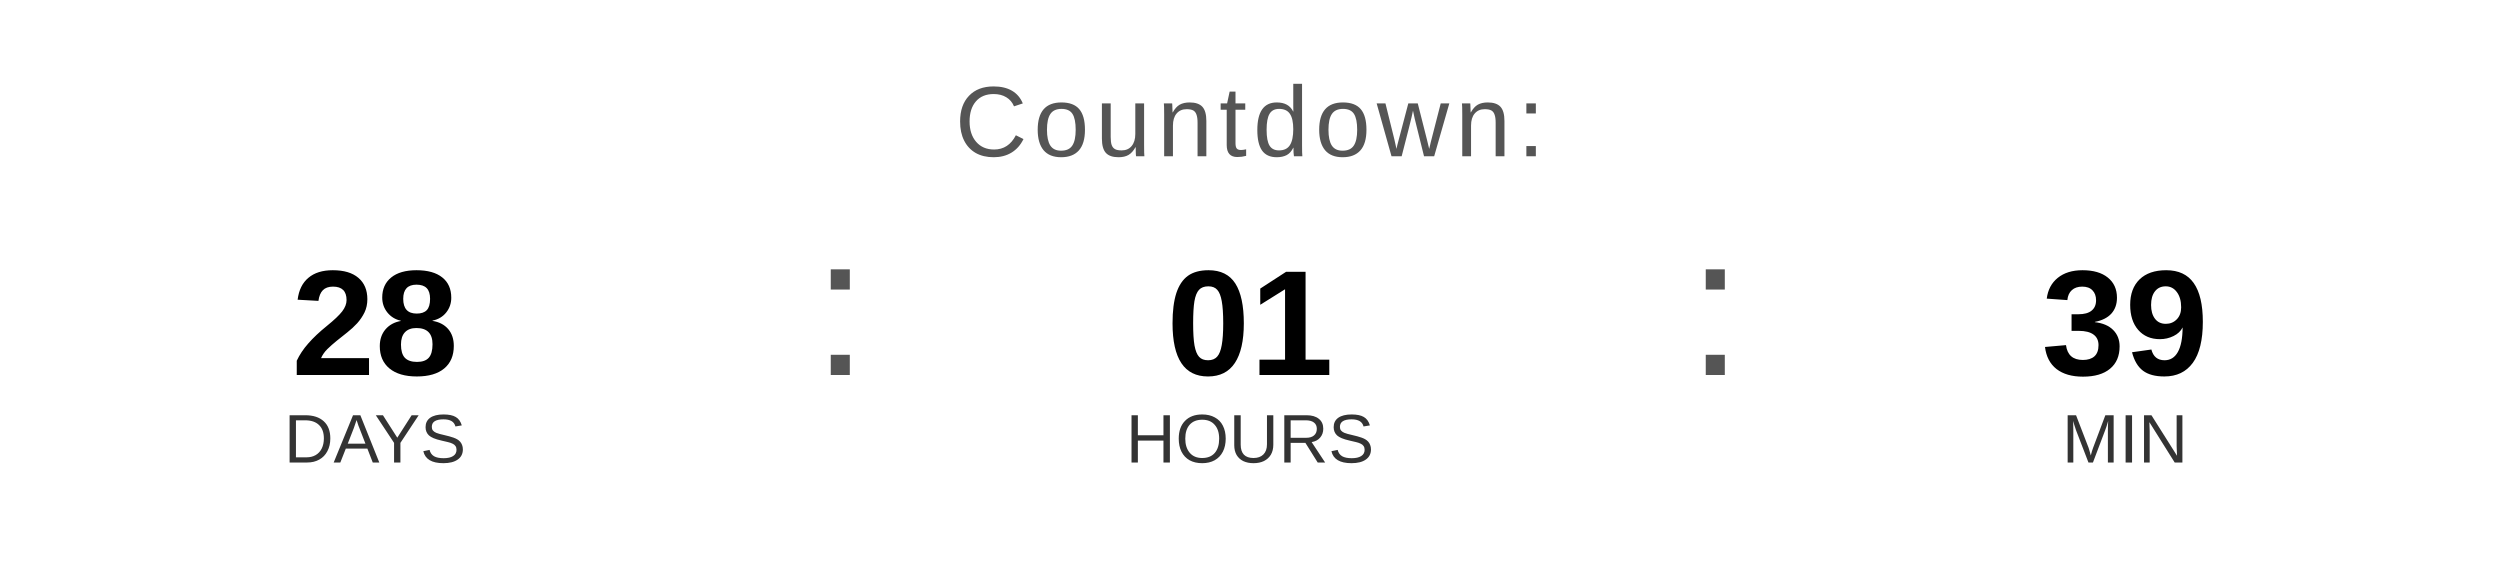
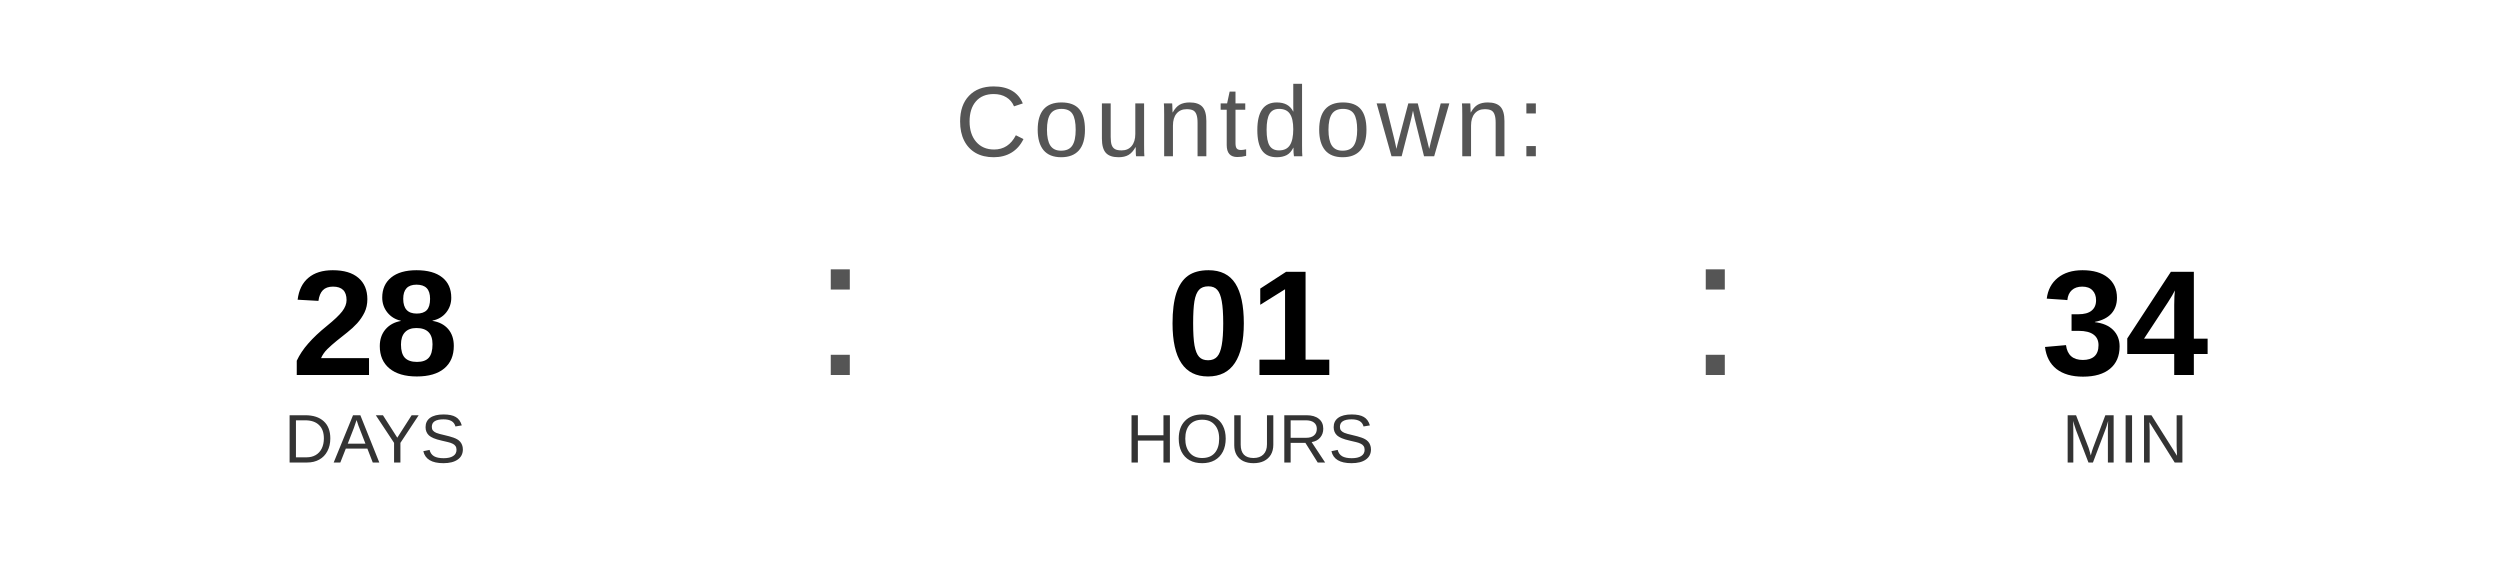
<svg xmlns="http://www.w3.org/2000/svg" width="400" height="90" viewBox="0 0 400 90">
  <text x="200" y="25" font-family="Arial, Helvetica, sans-serif" font-size="16" fill="#555555" text-anchor="middle" letter-spacing="1">
    Countdown:
  </text>
  <text x="60" y="60" font-family="Arial, Helvetica, sans-serif" font-size="24" font-weight="bold" fill="#000000" text-anchor="middle">28</text>
  <text x="60" y="74" font-family="Arial, Helvetica, sans-serif" font-size="11" fill="#333333" text-anchor="middle">DAYS</text>
  <text x="130" y="60" font-family="Arial, sans-serif" font-size="32" fill="#555555">:</text>
  <text x="200" y="60" font-family="Arial, Helvetica, sans-serif" font-size="24" font-weight="bold" fill="#000000" text-anchor="middle">01</text>
  <text x="200" y="74" font-family="Arial, Helvetica, sans-serif" font-size="11" fill="#333333" text-anchor="middle">HOURS</text>
  <text x="270" y="60" font-family="Arial, sans-serif" font-size="32" fill="#555555">:</text>
-   <text x="340" y="60" font-family="Arial, Helvetica, sans-serif" font-size="24" font-weight="bold" fill="#000000" text-anchor="middle">39</text>
+   <text x="340" y="60" font-family="Arial, Helvetica, sans-serif" font-size="24" font-weight="bold" fill="#000000" text-anchor="middle">34</text>
  <text x="340" y="74" font-family="Arial, Helvetica, sans-serif" font-size="11" fill="#333333" text-anchor="middle">MIN</text>
</svg>
